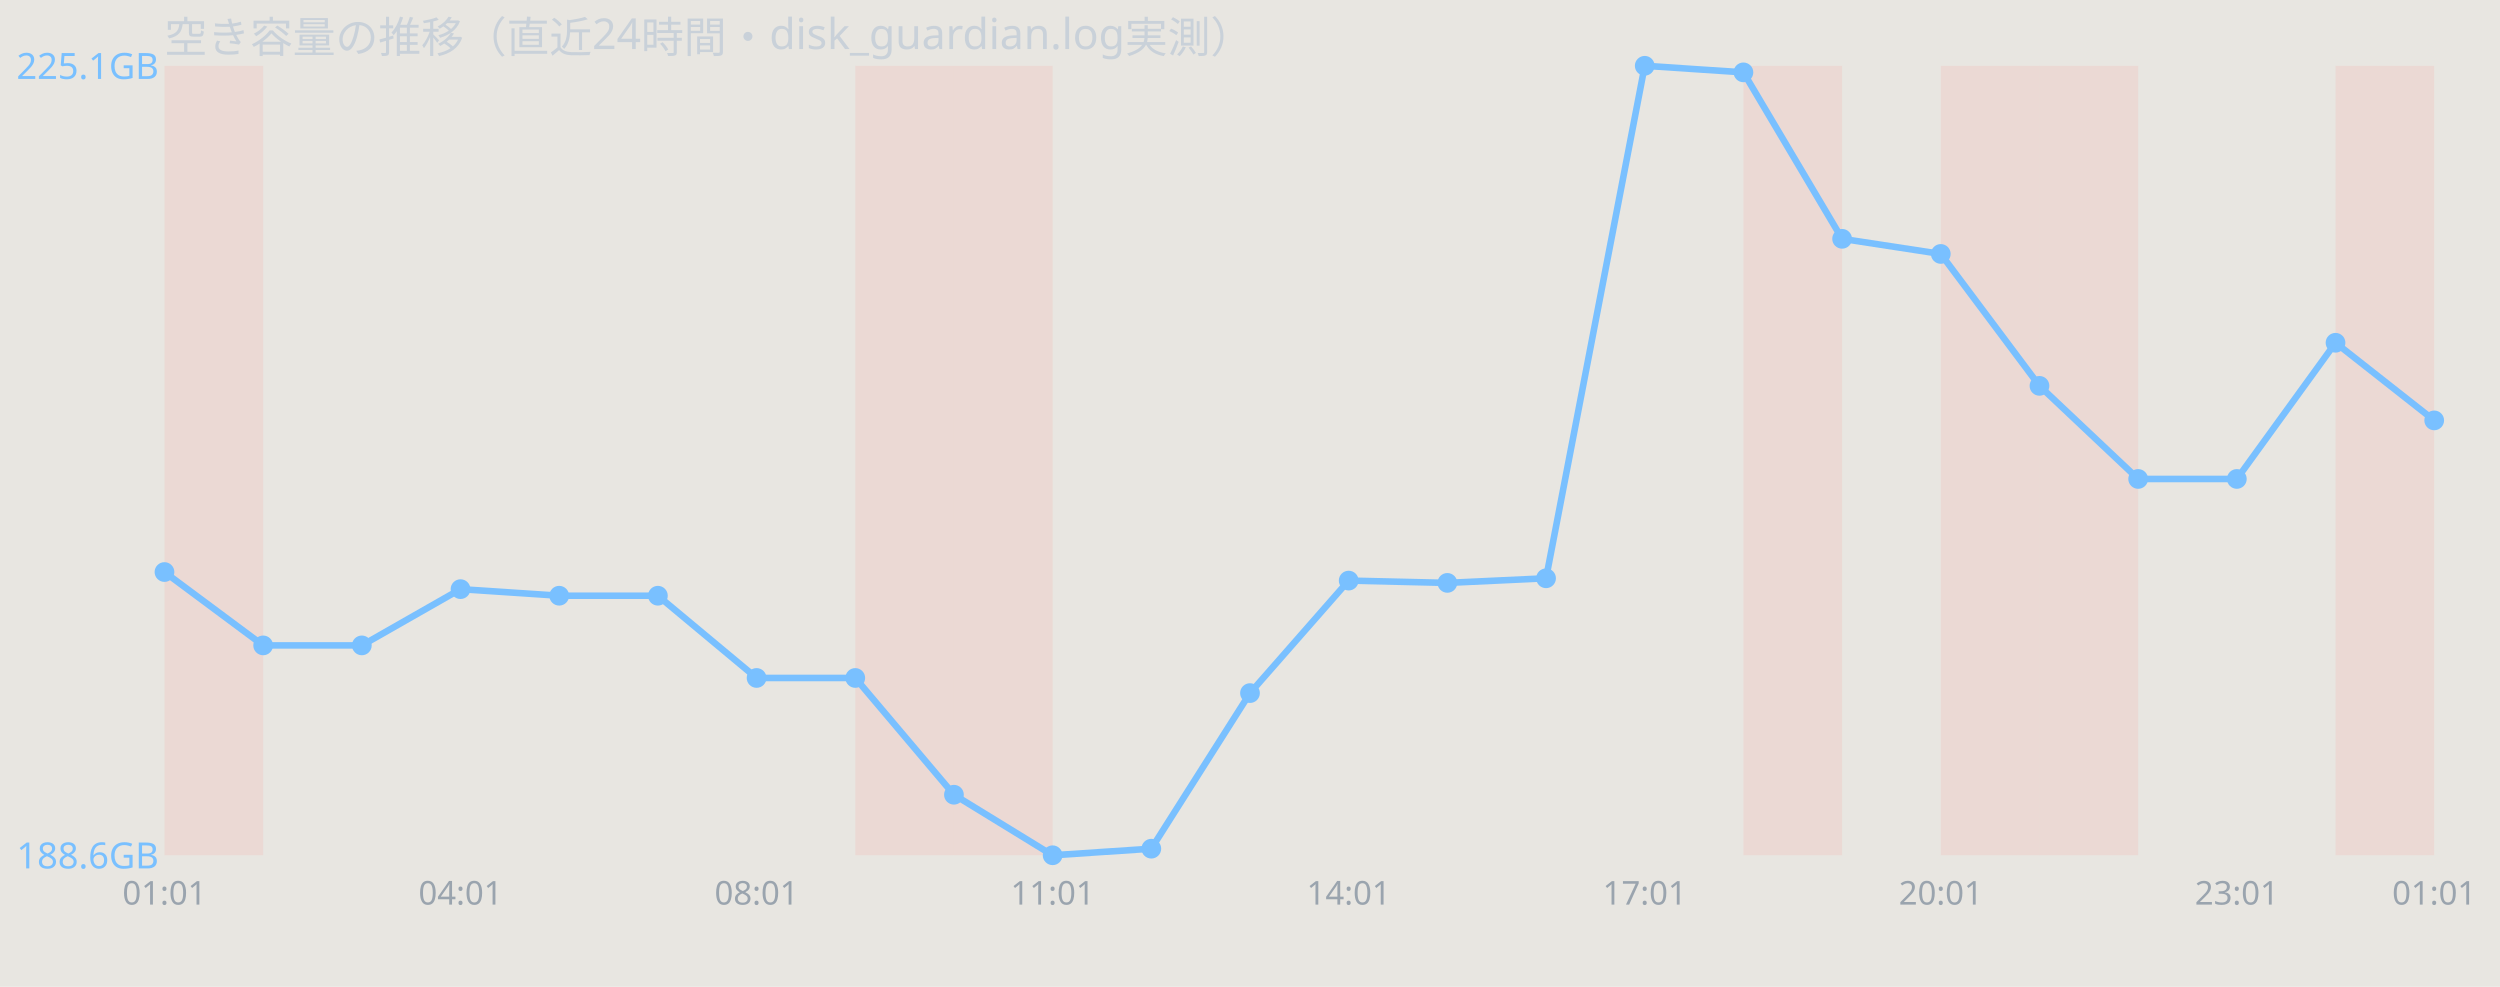
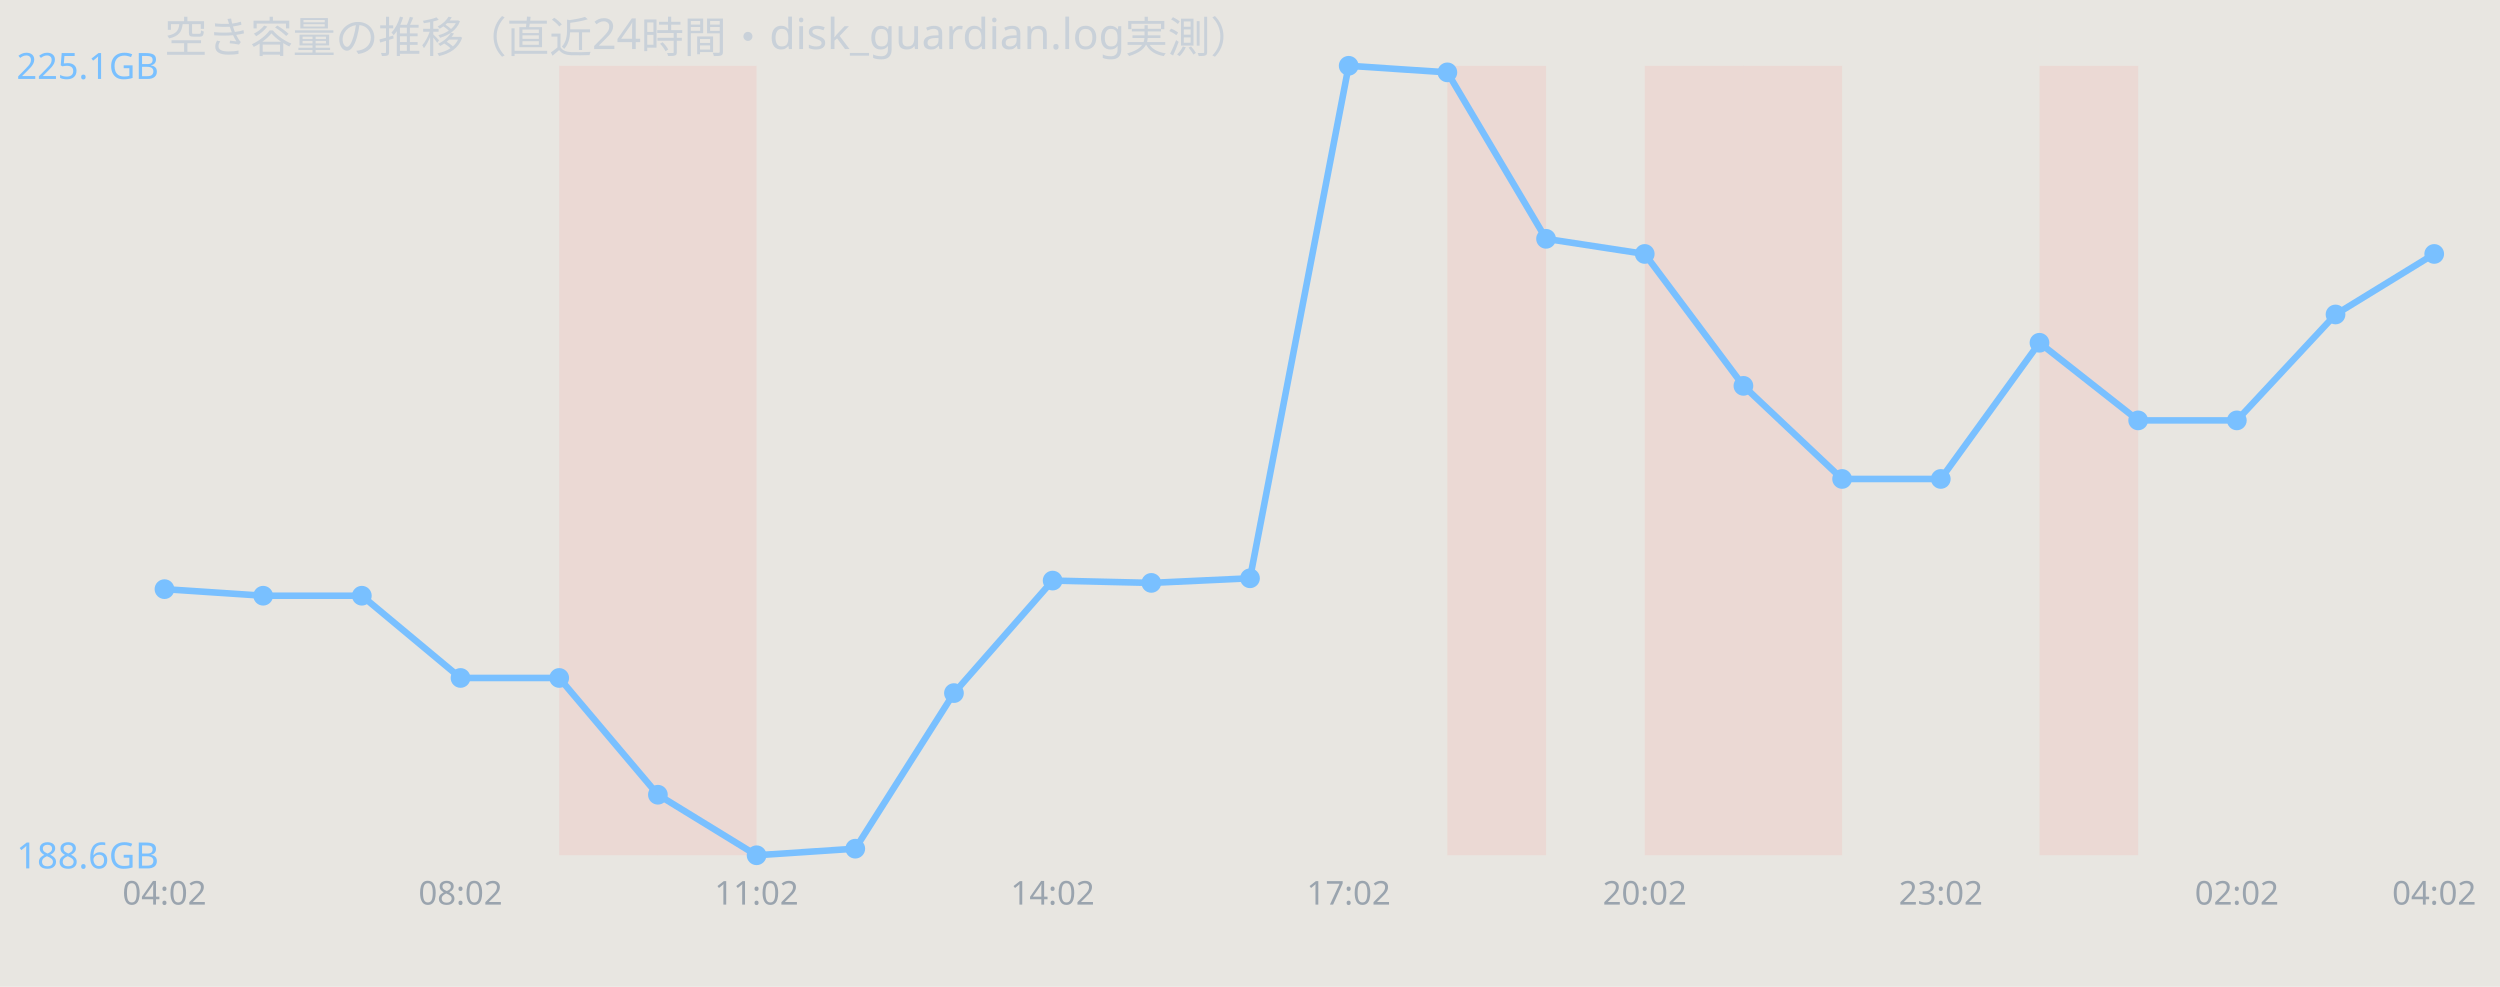
<svg xmlns="http://www.w3.org/2000/svg" width="760" height="300" viewBox="0 0 760 300" font-family="sans-serif">
  <rect width="760" height="300" fill="#e8e6e1" />
  <text x="50" y="16" font-size="13" fill="#c9d1d9">空き容量の推移（直近24時間・disk_guardian.log実測）</text>
-   <rect x="50.0" y="20" width="30.0" height="240" fill="#ff7b72" opacity="0.12" />
-   <rect x="260.0" y="20" width="30.0" height="240" fill="#ff7b72" opacity="0.12" />
-   <rect x="290.0" y="20" width="30.0" height="240" fill="#ff7b72" opacity="0.12" />
+   <rect x="170.0" y="20" width="30.0" height="240" fill="#ff7b72" opacity="0.12" />
+   <rect x="200.0" y="20" width="30.0" height="240" fill="#ff7b72" opacity="0.12" />
+   <rect x="440.0" y="20" width="30.0" height="240" fill="#ff7b72" opacity="0.12" />
+   <rect x="500.0" y="20" width="30.0" height="240" fill="#ff7b72" opacity="0.12" />
  <rect x="530.0" y="20" width="30.0" height="240" fill="#ff7b72" opacity="0.12" />
-   <rect x="590.0" y="20" width="30.0" height="240" fill="#ff7b72" opacity="0.12" />
  <rect x="620.0" y="20" width="30.0" height="240" fill="#ff7b72" opacity="0.12" />
-   <rect x="710.0" y="20" width="30.0" height="240" fill="#ff7b72" opacity="0.12" />
-   <polyline points="50.0,173.9 80.0,196.2 110.0,196.2 140.0,179.1 170.0,181.1 200.0,181.1 230.0,206.1 260.0,206.1 290.0,241.6 320.0,260.0 350.0,258.0 380.0,210.7 410.0,176.5 440.0,177.2 470.0,175.8 500.0,20.0 530.0,22.0 560.0,72.6 590.0,77.2 620.0,117.3 650.0,145.6 680.0,145.6 710.0,104.2 740.0,127.8" fill="none" stroke="#79c0ff" stroke-width="2" />
-   <circle cx="50.0" cy="173.9" r="3" fill="#79c0ff" />
-   <circle cx="80.0" cy="196.2" r="3" fill="#79c0ff" />
-   <circle cx="110.0" cy="196.2" r="3" fill="#79c0ff" />
-   <circle cx="140.0" cy="179.1" r="3" fill="#79c0ff" />
-   <circle cx="170.0" cy="181.1" r="3" fill="#79c0ff" />
-   <circle cx="200.0" cy="181.1" r="3" fill="#79c0ff" />
-   <circle cx="230.0" cy="206.1" r="3" fill="#79c0ff" />
-   <circle cx="260.0" cy="206.1" r="3" fill="#79c0ff" />
-   <circle cx="290.0" cy="241.6" r="3" fill="#79c0ff" />
-   <circle cx="320.0" cy="260.0" r="3" fill="#79c0ff" />
-   <circle cx="350.0" cy="258.0" r="3" fill="#79c0ff" />
-   <circle cx="380.0" cy="210.7" r="3" fill="#79c0ff" />
-   <circle cx="410.0" cy="176.5" r="3" fill="#79c0ff" />
-   <circle cx="440.0" cy="177.2" r="3" fill="#79c0ff" />
-   <circle cx="470.0" cy="175.8" r="3" fill="#79c0ff" />
-   <circle cx="500.0" cy="20.0" r="3" fill="#79c0ff" />
-   <circle cx="530.0" cy="22.0" r="3" fill="#79c0ff" />
-   <circle cx="560.0" cy="72.6" r="3" fill="#79c0ff" />
-   <circle cx="590.0" cy="77.2" r="3" fill="#79c0ff" />
-   <circle cx="620.0" cy="117.3" r="3" fill="#79c0ff" />
-   <circle cx="650.0" cy="145.6" r="3" fill="#79c0ff" />
-   <circle cx="680.0" cy="145.6" r="3" fill="#79c0ff" />
-   <circle cx="710.0" cy="104.2" r="3" fill="#79c0ff" />
-   <circle cx="740.0" cy="127.8" r="3" fill="#79c0ff" />
+   <polyline points="50.0,179.1 80.0,181.1 110.0,181.1 140.0,206.1 170.0,206.1 200.0,241.6 230.0,260.0 260.0,258.0 290.0,210.7 320.0,176.5 350.0,177.2 380.0,175.8 410.0,20.0 440.0,22.0 470.0,72.6 500.0,77.2 530.0,117.3 560.0,145.6 590.0,145.6 620.0,104.2 650.0,127.8 680.0,127.8 710.0,95.6 740.0,77.2" fill="none" stroke="#79c0ff" stroke-width="2" />
+   <circle cx="50.0" cy="179.1" r="3" fill="#79c0ff" />
+   <circle cx="80.0" cy="181.1" r="3" fill="#79c0ff" />
+   <circle cx="110.0" cy="181.1" r="3" fill="#79c0ff" />
+   <circle cx="140.0" cy="206.1" r="3" fill="#79c0ff" />
+   <circle cx="170.0" cy="206.1" r="3" fill="#79c0ff" />
+   <circle cx="200.0" cy="241.6" r="3" fill="#79c0ff" />
+   <circle cx="230.0" cy="260.0" r="3" fill="#79c0ff" />
+   <circle cx="260.0" cy="258.0" r="3" fill="#79c0ff" />
+   <circle cx="290.0" cy="210.7" r="3" fill="#79c0ff" />
+   <circle cx="320.0" cy="176.5" r="3" fill="#79c0ff" />
+   <circle cx="350.0" cy="177.2" r="3" fill="#79c0ff" />
+   <circle cx="380.0" cy="175.8" r="3" fill="#79c0ff" />
+   <circle cx="410.0" cy="20.0" r="3" fill="#79c0ff" />
+   <circle cx="440.0" cy="22.0" r="3" fill="#79c0ff" />
+   <circle cx="470.0" cy="72.6" r="3" fill="#79c0ff" />
+   <circle cx="500.0" cy="77.2" r="3" fill="#79c0ff" />
+   <circle cx="530.0" cy="117.3" r="3" fill="#79c0ff" />
+   <circle cx="560.0" cy="145.6" r="3" fill="#79c0ff" />
+   <circle cx="590.0" cy="145.6" r="3" fill="#79c0ff" />
+   <circle cx="620.0" cy="104.2" r="3" fill="#79c0ff" />
+   <circle cx="650.0" cy="127.8" r="3" fill="#79c0ff" />
+   <circle cx="680.0" cy="127.8" r="3" fill="#79c0ff" />
+   <circle cx="710.0" cy="95.6" r="3" fill="#79c0ff" />
+   <circle cx="740.0" cy="77.2" r="3" fill="#79c0ff" />
  <text x="5" y="24.0" font-size="11" fill="#79c0ff">225.1GB</text>
  <text x="5" y="264.0" font-size="11" fill="#79c0ff">188.6GB</text>
-   <text x="50.0" y="275" font-size="10" fill="#9aa4ae" text-anchor="middle">01:01</text>
-   <text x="140.0" y="275" font-size="10" fill="#9aa4ae" text-anchor="middle">04:01</text>
-   <text x="230.0" y="275" font-size="10" fill="#9aa4ae" text-anchor="middle">08:01</text>
-   <text x="320.0" y="275" font-size="10" fill="#9aa4ae" text-anchor="middle">11:01</text>
-   <text x="410.0" y="275" font-size="10" fill="#9aa4ae" text-anchor="middle">14:01</text>
-   <text x="500.0" y="275" font-size="10" fill="#9aa4ae" text-anchor="middle">17:01</text>
-   <text x="590.0" y="275" font-size="10" fill="#9aa4ae" text-anchor="middle">20:01</text>
-   <text x="680.0" y="275" font-size="10" fill="#9aa4ae" text-anchor="middle">23:01</text>
-   <text x="740.0" y="275" font-size="10" fill="#9aa4ae" text-anchor="middle">01:01</text>
+   <text x="50.0" y="275" font-size="10" fill="#9aa4ae" text-anchor="middle">04:02</text>
+   <text x="140.0" y="275" font-size="10" fill="#9aa4ae" text-anchor="middle">08:02</text>
+   <text x="230.0" y="275" font-size="10" fill="#9aa4ae" text-anchor="middle">11:02</text>
+   <text x="320.0" y="275" font-size="10" fill="#9aa4ae" text-anchor="middle">14:02</text>
+   <text x="410.0" y="275" font-size="10" fill="#9aa4ae" text-anchor="middle">17:02</text>
+   <text x="500.0" y="275" font-size="10" fill="#9aa4ae" text-anchor="middle">20:02</text>
+   <text x="590.0" y="275" font-size="10" fill="#9aa4ae" text-anchor="middle">23:02</text>
+   <text x="680.0" y="275" font-size="10" fill="#9aa4ae" text-anchor="middle">02:02</text>
+   <text x="740.0" y="275" font-size="10" fill="#9aa4ae" text-anchor="middle">04:02</text>
</svg>
